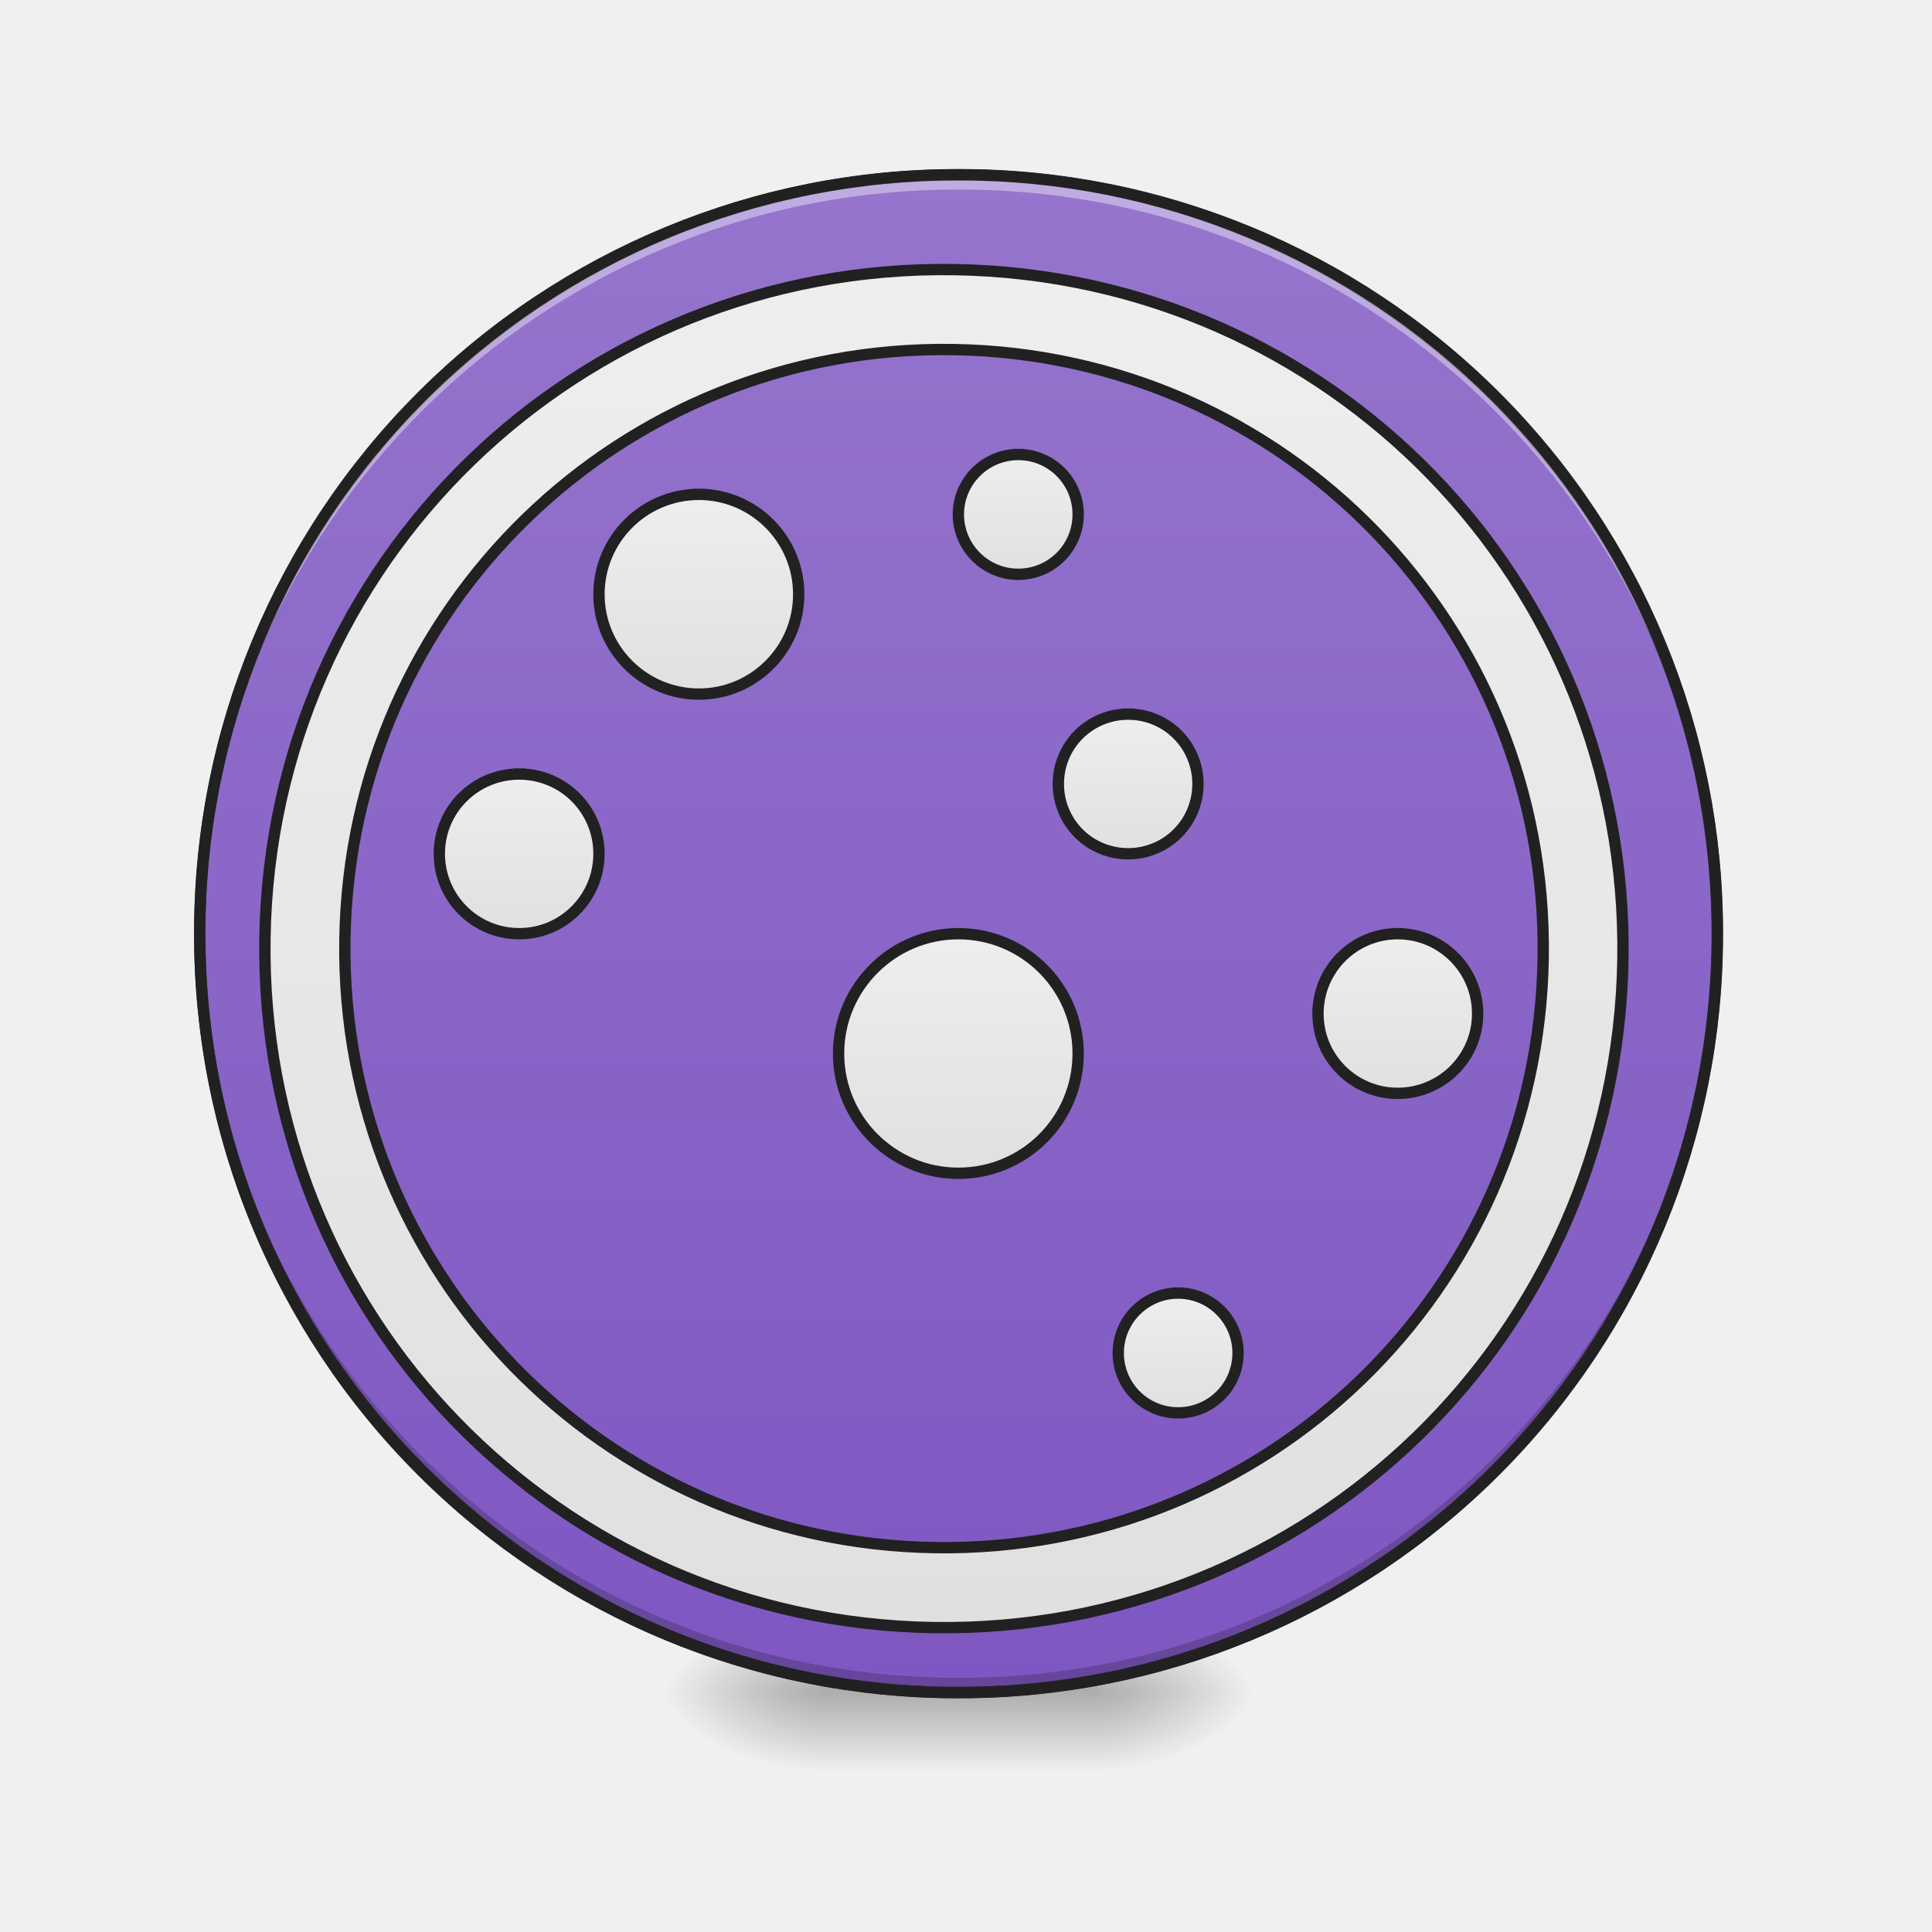
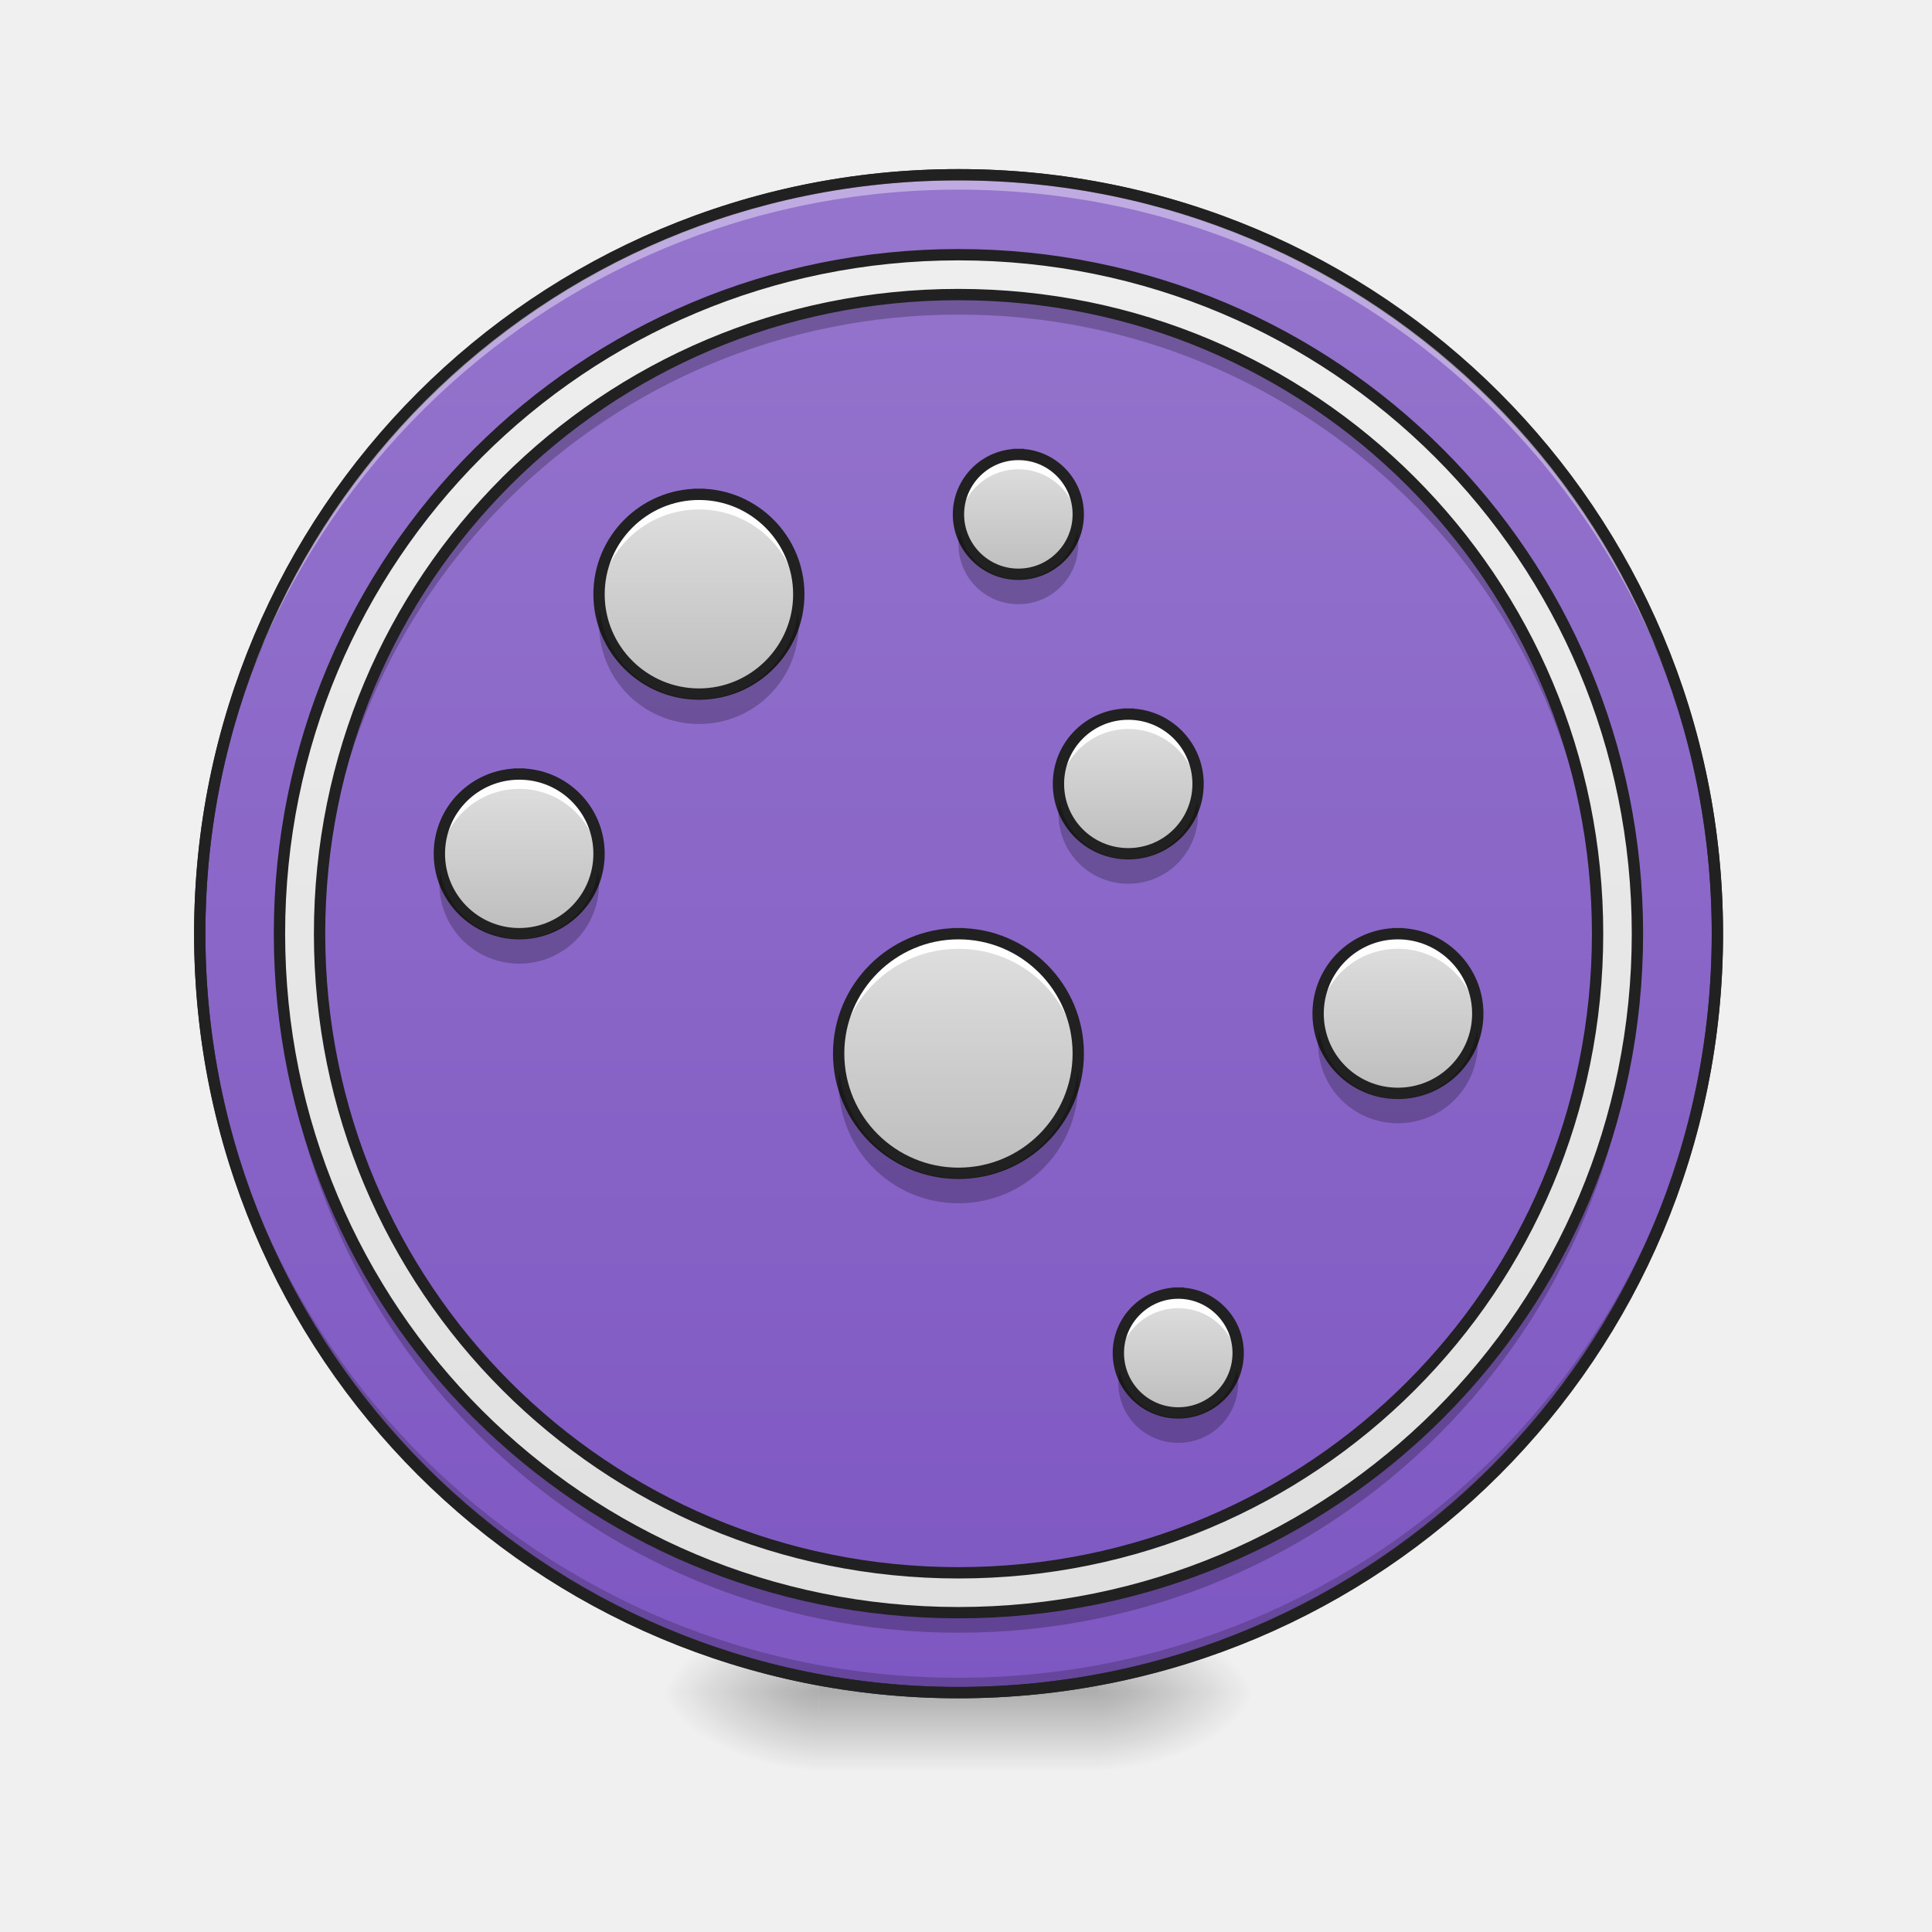
- <svg xmlns="http://www.w3.org/2000/svg" width="32pt" height="32pt" viewBox="0 0 32 32">
+ <svg xmlns="http://www.w3.org/2000/svg" width="32px" height="32px" viewBox="0 0 32 32" version="1.1">
  <defs>
-     <radialGradient id="a" gradientUnits="userSpaceOnUse" cx="450.909" cy="189.579" fx="450.909" fy="189.579" r="21.167" gradientTransform="matrix(0 -.07813 -.14064 0 44.523 63.595)">
-       <stop offset="0" stop-opacity=".314" />
-       <stop offset=".222" stop-opacity=".275" />
-       <stop offset="1" stop-opacity="0" />
+     <radialGradient id="radial0" gradientUnits="userSpaceOnUse" cx="450.909" cy="189.579" fx="450.909" fy="189.579" r="21.167" gradientTransform="matrix(0.00000017417,-0.0781325,-0.140638,-0.000000101539,44.52315,63.59533)">
+       <stop offset="0" style="stop-color:rgb(0%,0%,0%);stop-opacity:0.314;" />
+       <stop offset="0.222" style="stop-color:rgb(0%,0%,0%);stop-opacity:0.275;" />
+       <stop offset="1" style="stop-color:rgb(0%,0%,0%);stop-opacity:0;" />
    </radialGradient>
-     <radialGradient id="b" gradientUnits="userSpaceOnUse" cx="450.909" cy="189.579" fx="450.909" fy="189.579" r="21.167" gradientTransform="matrix(0 .07813 .14064 0 -12.77 -7.527)">
-       <stop offset="0" stop-opacity=".314" />
-       <stop offset=".222" stop-opacity=".275" />
-       <stop offset="1" stop-opacity="0" />
+     <radialGradient id="radial1" gradientUnits="userSpaceOnUse" cx="450.909" cy="189.579" fx="450.909" fy="189.579" r="21.167" gradientTransform="matrix(-0.00000017417,0.0781325,0.140638,0.000000101539,-12.77012,-7.527482)">
+       <stop offset="0" style="stop-color:rgb(0%,0%,0%);stop-opacity:0.314;" />
+       <stop offset="0.222" style="stop-color:rgb(0%,0%,0%);stop-opacity:0.275;" />
+       <stop offset="1" style="stop-color:rgb(0%,0%,0%);stop-opacity:0;" />
    </radialGradient>
-     <radialGradient id="c" gradientUnits="userSpaceOnUse" cx="450.909" cy="189.579" fx="450.909" fy="189.579" r="21.167" gradientTransform="matrix(0 -.07813 .14064 0 -12.77 63.595)">
-       <stop offset="0" stop-opacity=".314" />
-       <stop offset=".222" stop-opacity=".275" />
-       <stop offset="1" stop-opacity="0" />
+     <radialGradient id="radial2" gradientUnits="userSpaceOnUse" cx="450.909" cy="189.579" fx="450.909" fy="189.579" r="21.167" gradientTransform="matrix(-0.00000017417,-0.0781325,0.140638,-0.000000101539,-12.77012,63.59533)">
+       <stop offset="0" style="stop-color:rgb(0%,0%,0%);stop-opacity:0.314;" />
+       <stop offset="0.222" style="stop-color:rgb(0%,0%,0%);stop-opacity:0.275;" />
+       <stop offset="1" style="stop-color:rgb(0%,0%,0%);stop-opacity:0;" />
    </radialGradient>
-     <radialGradient id="d" gradientUnits="userSpaceOnUse" cx="450.909" cy="189.579" fx="450.909" fy="189.579" r="21.167" gradientTransform="matrix(0 .07813 -.14064 0 44.523 -7.527)">
-       <stop offset="0" stop-opacity=".314" />
-       <stop offset=".222" stop-opacity=".275" />
-       <stop offset="1" stop-opacity="0" />
+     <radialGradient id="radial3" gradientUnits="userSpaceOnUse" cx="450.909" cy="189.579" fx="450.909" fy="189.579" r="21.167" gradientTransform="matrix(0.00000017417,0.0781325,-0.140638,0.000000101539,44.52315,-7.527483)">
+       <stop offset="0" style="stop-color:rgb(0%,0%,0%);stop-opacity:0.314;" />
+       <stop offset="0.222" style="stop-color:rgb(0%,0%,0%);stop-opacity:0.275;" />
+       <stop offset="1" style="stop-color:rgb(0%,0%,0%);stop-opacity:0;" />
    </radialGradient>
-     <linearGradient id="e" gradientUnits="userSpaceOnUse" x1="255.323" y1="233.5" x2="255.323" y2="254.667" gradientTransform="matrix(.01336 0 0 .0625 12.465 13.439)">
-       <stop offset="0" stop-opacity=".275" />
-       <stop offset="1" stop-opacity="0" />
+     <linearGradient id="linear0" gradientUnits="userSpaceOnUse" x1="255.323" y1="233.5" x2="255.323" y2="254.667" gradientTransform="matrix(0.0133601,0,0,0.062506,12.46539,13.43878)">
+       <stop offset="0" style="stop-color:rgb(0%,0%,0%);stop-opacity:0.275;" />
+       <stop offset="1" style="stop-color:rgb(0%,0%,0%);stop-opacity:0;" />
    </linearGradient>
-     <linearGradient id="f" gradientUnits="userSpaceOnUse" x1="254" y1="-168.667" x2="254" y2="233.5">
-       <stop offset="0" stop-color="#9575cd" />
-       <stop offset="1" stop-color="#7e57c2" />
+     <linearGradient id="linear1" gradientUnits="userSpaceOnUse" x1="254" y1="-168.667" x2="254" y2="233.5">
+       <stop offset="0" style="stop-color:rgb(58.431%,45.882%,80.392%);stop-opacity:1;" />
+       <stop offset="1" style="stop-color:rgb(49.412%,34.118%,76.078%);stop-opacity:1;" />
    </linearGradient>
-     <linearGradient id="g" gradientUnits="userSpaceOnUse" x1="254" y1="212.333" x2="254" y2="-147.5" gradientTransform="matrix(3.77953 0 0 3.77953 0 812.598)">
-       <stop offset="0" stop-color="#e0e0e0" />
-       <stop offset="1" stop-color="#eee" />
+     <linearGradient id="linear2" gradientUnits="userSpaceOnUse" x1="254" y1="212.333" x2="254" y2="-147.5" gradientTransform="matrix(0.062506,0,0,0.062506,0,13.43878)">
+       <stop offset="0" style="stop-color:rgb(87.843%,87.843%,87.843%);stop-opacity:1;" />
+       <stop offset="1" style="stop-color:rgb(93.333%,93.333%,93.333%);stop-opacity:1;" />
    </linearGradient>
-     <linearGradient id="h" gradientUnits="userSpaceOnUse" x1="317.5" y1="159.417" x2="317.5" y2="127.667">
-       <stop offset="0" stop-color="#e0e0e0" />
-       <stop offset="1" stop-color="#eee" />
+     <linearGradient id="linear3" gradientUnits="userSpaceOnUse" x1="306.917" y1="159.417" x2="306.917" y2="127.667" gradientTransform="matrix(0.062506,0,0,0.062506,0,13.43878)">
+       <stop offset="0" style="stop-color:rgb(74.118%,74.118%,74.118%);stop-opacity:1;" />
+       <stop offset="1" style="stop-color:rgb(87.843%,87.843%,87.843%);stop-opacity:1;" />
    </linearGradient>
-     <linearGradient id="i" gradientUnits="userSpaceOnUse" x1="317.5" y1="159.417" x2="317.5" y2="127.667" gradientTransform="matrix(1.33333 0 0 1.33333 -45.861 -137.806)">
-       <stop offset="0" stop-color="#e0e0e0" />
-       <stop offset="1" stop-color="#eee" />
+     <linearGradient id="linear4" gradientUnits="userSpaceOnUse" x1="370.417" y1="74.75" x2="370.417" y2="32.417" gradientTransform="matrix(0.062506,0,0,0.062506,0,13.43878)">
+       <stop offset="0" style="stop-color:rgb(74.118%,74.118%,74.118%);stop-opacity:1;" />
+       <stop offset="1" style="stop-color:rgb(87.843%,87.843%,87.843%);stop-opacity:1;" />
    </linearGradient>
-     <linearGradient id="j" gradientUnits="userSpaceOnUse" x1="317.5" y1="159.417" x2="317.5" y2="127.667" gradientTransform="matrix(2 0 0 2 -370.417 -222.917)">
-       <stop offset="0" stop-color="#e0e0e0" />
-       <stop offset="1" stop-color="#eee" />
+     <linearGradient id="linear5" gradientUnits="userSpaceOnUse" x1="254" y1="95.917" x2="254" y2="32.417" gradientTransform="matrix(0.062506,0,0,0.062506,0,13.43878)">
+       <stop offset="0" style="stop-color:rgb(74.118%,74.118%,74.118%);stop-opacity:1;" />
+       <stop offset="1" style="stop-color:rgb(87.843%,87.843%,87.843%);stop-opacity:1;" />
    </linearGradient>
-     <linearGradient id="k" gradientUnits="userSpaceOnUse" x1="317.5" y1="159.417" x2="317.5" y2="127.667" gradientTransform="matrix(1.16667 0 0 1.16667 -65.264 -174.736)">
-       <stop offset="0" stop-color="#e0e0e0" />
-       <stop offset="1" stop-color="#eee" />
+     <linearGradient id="linear6" gradientUnits="userSpaceOnUse" x1="306.917" y1="11.25" x2="306.917" y2="-25.792" gradientTransform="matrix(0.062506,0,0,0.062506,0,13.43878)">
+       <stop offset="0" style="stop-color:rgb(74.118%,74.118%,74.118%);stop-opacity:1;" />
+       <stop offset="1" style="stop-color:rgb(87.843%,87.843%,87.843%);stop-opacity:1;" />
    </linearGradient>
-     <linearGradient id="l" gradientUnits="userSpaceOnUse" x1="317.5" y1="159.417" x2="317.5" y2="127.667" gradientTransform="translate(-42.334 -222.25)">
-       <stop offset="0" stop-color="#e0e0e0" />
-       <stop offset="1" stop-color="#eee" />
+     <linearGradient id="linear7" gradientUnits="userSpaceOnUse" x1="264.583" y1="-62.833" x2="264.583" y2="-94.583" gradientTransform="matrix(0.062506,0,0,0.062506,0,13.43878)">
+       <stop offset="0" style="stop-color:rgb(74.118%,74.118%,74.118%);stop-opacity:1;" />
+       <stop offset="1" style="stop-color:rgb(87.843%,87.843%,87.843%);stop-opacity:1;" />
    </linearGradient>
-     <linearGradient id="m" gradientUnits="userSpaceOnUse" x1="317.5" y1="159.417" x2="317.5" y2="127.667" gradientTransform="matrix(1.66667 0 0 1.66667 -335.14 -296.778)">
-       <stop offset="0" stop-color="#e0e0e0" />
-       <stop offset="1" stop-color="#eee" />
+     <linearGradient id="linear8" gradientUnits="userSpaceOnUse" x1="179.917" y1="-31.083" x2="179.917" y2="-84" gradientTransform="matrix(0.062506,0,0,0.062506,0,13.43878)">
+       <stop offset="0" style="stop-color:rgb(74.118%,74.118%,74.118%);stop-opacity:1;" />
+       <stop offset="1" style="stop-color:rgb(87.843%,87.843%,87.843%);stop-opacity:1;" />
    </linearGradient>
-     <linearGradient id="n" gradientUnits="userSpaceOnUse" x1="317.5" y1="159.417" x2="317.5" y2="127.667" gradientTransform="matrix(1.33333 0 0 1.33333 -278.695 -180.139)">
-       <stop offset="0" stop-color="#e0e0e0" />
-       <stop offset="1" stop-color="#eee" />
+     <linearGradient id="linear9" gradientUnits="userSpaceOnUse" x1="137.583" y1="32.417" x2="137.583" y2="-9.917" gradientTransform="matrix(0.062506,0,0,0.062506,0,13.43878)">
+       <stop offset="0" style="stop-color:rgb(74.118%,74.118%,74.118%);stop-opacity:1;" />
+       <stop offset="1" style="stop-color:rgb(87.843%,87.843%,87.843%);stop-opacity:1;" />
+     </linearGradient>
+     <linearGradient id="linear10" gradientUnits="userSpaceOnUse" x1="254" y1="212.333" x2="254" y2="-147.5" gradientTransform="matrix(3.779528,0,0,3.779528,0,812.5984)">
+       <stop offset="0" style="stop-color:rgb(87.843%,87.843%,87.843%);stop-opacity:1;" />
+       <stop offset="1" style="stop-color:rgb(93.333%,93.333%,93.333%);stop-opacity:1;" />
    </linearGradient>
  </defs>
-   <path d="M18.191 28.035h2.649v-1.324H18.19zm0 0" fill="url(#a)" />
-   <path d="M13.563 28.035h-2.649v1.32h2.649zm0 0" fill="url(#b)" />
-   <path d="M13.563 28.035h-2.649v-1.324h2.649zm0 0" fill="url(#c)" />
-   <path d="M18.191 28.035h2.649v1.32H18.19zm0 0" fill="url(#d)" />
-   <path d="M13.563 27.703h4.628v1.652h-4.628zm0 0" fill="url(#e)" />
-   <path d="M253.976-168.692c111.052 0 201.106 90.054 201.106 201.106 0 111.052-90.054 201.106-201.106 201.106-111.052 0-201.044-90.054-201.044-201.106 0-111.052 89.992-201.106 201.044-201.106zm0 0" transform="matrix(.0625 0 0 .0625 0 13.439)" fill="url(#f)" stroke-width="3" stroke-linecap="round" stroke="#333" />
-   <path d="M15.875 28.035a12.54 12.54 0 0 1-12.566-12.57v-.121a12.542 12.542 0 0 0 12.566 12.445 12.545 12.545 0 0 0 12.57-12.445v.12c0 6.966-5.605 12.571-12.57 12.571zm0 0" fill-opacity=".196" />
-   <path d="M15.875 2.895A12.54 12.54 0 0 0 3.309 15.59 12.543 12.543 0 0 1 15.875 3.14a12.546 12.546 0 0 1 12.57 12.45v-.125c0-6.965-5.605-12.57-12.57-12.57zm0 0" fill="#fff" fill-opacity=".392" />
-   <path d="M15.875 2.8a12.638 12.638 0 0 0-12.66 12.665 12.638 12.638 0 0 0 12.66 12.664 12.64 12.64 0 0 0 12.664-12.664A12.64 12.64 0 0 0 15.875 2.8zm0 .188a12.447 12.447 0 0 1 12.477 12.477A12.447 12.447 0 0 1 15.875 27.94 12.446 12.446 0 0 1 3.402 15.465 12.446 12.446 0 0 1 15.875 2.988zm0 0" fill="#212121" />
-   <path d="M959.908 255.094c-376.735 0-680.013 303.278-680.013 680.014 0 376.735 303.278 680.013 680.013 680.013 376.736 0 680.014-303.278 680.014-680.013 0-376.736-303.278-680.014-680.014-680.014zm0 80.07c332.567 0 600.18 267.613 600.18 599.944 0 332.33-267.613 599.942-600.18 599.942-332.33 0-599.942-267.612-599.942-599.942s267.612-599.943 599.942-599.943zm0 0" transform="rotate(.891) scale(.01654)" fill="url(#g)" stroke-width="11.339" stroke-linecap="round" stroke="#212121" />
-   <path d="M312.22 127.655c8.75 0 15.874 7.124 15.874 15.873 0 8.812-7.125 15.874-15.874 15.874s-15.873-7.062-15.873-15.874c0-8.749 7.124-15.873 15.873-15.873zm0 0" transform="matrix(.0625 0 0 .0625 0 13.439)" fill="url(#h)" stroke-width="3" stroke-linecap="square" stroke-linejoin="round" stroke="#212121" />
-   <path d="M370.402 32.414c11.687 0 21.186 9.499 21.186 21.185 0 11.687-9.5 21.123-21.186 21.123S349.28 65.286 349.28 53.6c0-11.686 9.437-21.185 21.123-21.185zm0 0" transform="matrix(.0625 0 0 .0625 0 13.439)" fill="url(#i)" stroke-width="3" stroke-linecap="square" stroke-linejoin="round" stroke="#212121" />
-   <path d="M253.976 32.414c17.56 0 31.747 14.249 31.747 31.747 0 17.56-14.186 31.747-31.747 31.747-17.499 0-31.747-14.186-31.747-31.747 0-17.498 14.248-31.747 31.747-31.747zm0 0" transform="matrix(.0625 0 0 .0625 0 13.439)" fill="url(#j)" stroke-width="3" stroke-linecap="square" stroke-linejoin="round" stroke="#212121" />
-   <path d="M298.971-25.768A18.456 18.456 0 0 1 317.47-7.27a18.456 18.456 0 0 1-18.499 18.498A18.456 18.456 0 0 1 280.473-7.27a18.456 18.456 0 0 1 18.498-18.498zm0 0" transform="matrix(.0625 0 0 .0625 0 13.439)" fill="url(#k)" stroke-width="3" stroke-linecap="square" stroke-linejoin="round" stroke="#212121" />
-   <path d="M269.85-94.574c8.81 0 15.873 7.124 15.873 15.873 0 8.75-7.062 15.874-15.874 15.874-8.749 0-15.873-7.124-15.873-15.874 0-8.749 7.124-15.873 15.873-15.873zm0 0" transform="matrix(.0625 0 0 .0625 0 13.439)" fill="url(#l)" stroke-width="3" stroke-linecap="square" stroke-linejoin="round" stroke="#212121" />
-   <path d="M185.232-84.013c14.561 0 26.435 11.874 26.435 26.498 0 14.561-11.874 26.435-26.435 26.435-14.623 0-26.497-11.874-26.497-26.435 0-14.624 11.874-26.498 26.497-26.498zm0 0" transform="matrix(.0625 0 0 .0625 0 13.439)" fill="url(#m)" stroke-width="3" stroke-linecap="square" stroke-linejoin="round" stroke="#212121" />
-   <path d="M137.612-9.895c11.686 0 21.123 9.437 21.123 21.123 0 11.687-9.437 21.186-21.123 21.186-11.749 0-21.186-9.5-21.186-21.186s9.437-21.123 21.186-21.123zm0 0" transform="matrix(.0625 0 0 .0625 0 13.439)" fill="url(#n)" stroke-width="3" stroke-linecap="square" stroke-linejoin="round" stroke="#212121" />
+   <g id="surface1">
+     <path style=" stroke:none;fill-rule:nonzero;fill:rgb(0%,0%,0%);fill-opacity:0.235;" d="M 7.285 14.391 C 7.281 14.445 7.277 14.5 7.277 14.555 C 7.277 15.289 7.867 15.879 8.602 15.879 C 9.332 15.879 9.922 15.289 9.922 14.555 C 9.922 14.5 9.918 14.445 9.914 14.391 C 9.832 15.043 9.277 15.547 8.602 15.547 C 7.922 15.547 7.367 15.043 7.285 14.391 Z M 7.285 14.391 " />
+     <path style=" stroke:none;fill-rule:nonzero;fill:rgb(0%,0%,0%);fill-opacity:0.235;" d="M 9.93 10.09 C 9.926 10.145 9.922 10.199 9.922 10.254 C 9.922 11.172 10.66 11.91 11.578 11.91 C 12.492 11.91 13.23 11.172 13.23 10.254 C 13.23 10.199 13.227 10.145 13.223 10.09 C 13.141 10.93 12.438 11.578 11.578 11.578 C 10.715 11.578 10.012 10.93 9.93 10.09 Z M 9.93 10.09 " />
+     <path style=" stroke:none;fill-rule:nonzero;fill:rgb(0%,0%,0%);fill-opacity:0.235;" d="M 15.891 8.766 C 15.883 8.82 15.875 8.875 15.875 8.934 C 15.875 9.48 16.32 9.926 16.867 9.926 C 17.418 9.926 17.859 9.48 17.859 8.934 C 17.859 8.875 17.855 8.82 17.848 8.766 C 17.77 9.238 17.363 9.594 16.867 9.594 C 16.375 9.594 15.969 9.238 15.891 8.766 Z M 15.891 8.766 " />
+     <path style=" stroke:none;fill-rule:nonzero;fill:url(#radial0);" d="M 18.191 28.035 L 20.84 28.035 L 20.84 26.711 L 18.191 26.711 Z M 18.191 28.035 " />
+     <path style=" stroke:none;fill-rule:nonzero;fill:url(#radial1);" d="M 13.562 28.035 L 10.914 28.035 L 10.914 29.355 L 13.562 29.355 Z M 13.562 28.035 " />
+     <path style=" stroke:none;fill-rule:nonzero;fill:url(#radial2);" d="M 13.562 28.035 L 10.914 28.035 L 10.914 26.711 L 13.562 26.711 Z M 13.562 28.035 " />
+     <path style=" stroke:none;fill-rule:nonzero;fill:url(#radial3);" d="M 18.191 28.035 L 20.84 28.035 L 20.84 29.355 L 18.191 29.355 Z M 18.191 28.035 " />
+     <path style=" stroke:none;fill-rule:nonzero;fill:url(#linear0);" d="M 13.562 27.703 L 18.191 27.703 L 18.191 29.355 L 13.562 29.355 Z M 13.562 27.703 " />
+     <path style="fill-rule:nonzero;fill:url(#linear1);stroke-width:3;stroke-linecap:round;stroke-linejoin:miter;stroke:rgb(20%,20%,20%);stroke-opacity:1;stroke-miterlimit:4;" d="M 253.976 -168.692 C 365.028 -168.692 455.082 -78.638 455.082 32.414 C 455.082 143.466 365.028 233.52 253.976 233.52 C 142.924 233.52 52.932 143.466 52.932 32.414 C 52.932 -78.638 142.924 -168.692 253.976 -168.692 Z M 253.976 -168.692 " transform="matrix(0.062506,0,0,0.062506,0,13.43878)" />
+     <path style=" stroke:none;fill-rule:nonzero;fill:rgb(0%,0%,0%);fill-opacity:0.196;" d="M 15.875 28.035 C 8.914 28.035 3.309 22.43 3.309 15.465 C 3.309 15.426 3.309 15.383 3.309 15.344 C 3.375 22.246 8.953 27.789 15.875 27.789 C 22.797 27.789 28.379 22.246 28.445 15.344 C 28.445 15.383 28.445 15.426 28.445 15.465 C 28.445 22.43 22.84 28.035 15.875 28.035 Z M 15.875 28.035 " />
+     <path style=" stroke:none;fill-rule:nonzero;fill:rgb(100%,100%,100%);fill-opacity:0.392;" d="M 15.875 2.895 C 8.914 2.895 3.309 8.5 3.309 15.465 C 3.309 15.508 3.309 15.547 3.309 15.59 C 3.375 8.684 8.953 3.141 15.875 3.141 C 22.797 3.141 28.379 8.684 28.445 15.59 C 28.445 15.547 28.445 15.508 28.445 15.465 C 28.445 8.5 22.84 2.895 15.875 2.895 Z M 15.875 2.895 " />
+     <path style=" stroke:none;fill-rule:nonzero;fill:rgb(12.941%,12.941%,12.941%);fill-opacity:1;" d="M 15.875 2.801 C 8.863 2.801 3.215 8.453 3.215 15.465 C 3.215 22.477 8.863 28.129 15.875 28.129 C 22.891 28.129 28.539 22.477 28.539 15.465 C 28.539 8.453 22.891 2.801 15.875 2.801 Z M 15.875 2.988 C 22.789 2.988 28.352 8.551 28.352 15.465 C 28.352 22.379 22.789 27.941 15.875 27.941 C 8.965 27.941 3.402 22.379 3.402 15.465 C 3.402 8.551 8.965 2.988 15.875 2.988 Z M 15.875 2.988 " />
+     <path style=" stroke:none;fill-rule:nonzero;fill:url(#linear2);" d="M 15.875 4.219 C 9.645 4.219 4.629 9.234 4.629 15.465 C 4.629 21.695 9.645 26.711 15.875 26.711 C 22.105 26.711 27.121 21.695 27.121 15.465 C 27.121 9.234 22.105 4.219 15.875 4.219 Z M 15.875 4.879 C 21.742 4.879 26.461 9.602 26.461 15.465 C 26.461 21.328 21.742 26.051 15.875 26.051 C 10.012 26.051 5.293 21.328 5.293 15.465 C 5.293 9.602 10.012 4.879 15.875 4.879 Z M 15.875 4.879 " />
+     <path style=" stroke:none;fill-rule:nonzero;fill:url(#linear3);" d="M 19.516 21.418 C 20.062 21.418 20.508 21.863 20.508 22.41 C 20.508 22.961 20.062 23.402 19.516 23.402 C 18.969 23.402 18.523 22.961 18.523 22.41 C 18.523 21.863 18.969 21.418 19.516 21.418 Z M 19.516 21.418 " />
+     <path style=" stroke:none;fill-rule:nonzero;fill:url(#linear4);" d="M 23.152 15.465 C 23.883 15.465 24.477 16.059 24.477 16.789 C 24.477 17.52 23.883 18.109 23.152 18.109 C 22.422 18.109 21.832 17.52 21.832 16.789 C 21.832 16.059 22.422 15.465 23.152 15.465 Z M 23.152 15.465 " />
+     <path style=" stroke:none;fill-rule:nonzero;fill:url(#linear5);" d="M 15.875 15.465 C 16.973 15.465 17.859 16.355 17.859 17.449 C 17.859 18.547 16.973 19.434 15.875 19.434 C 14.781 19.434 13.891 18.547 13.891 17.449 C 13.891 16.355 14.781 15.465 15.875 15.465 Z M 15.875 15.465 " />
+     <path style=" stroke:none;fill-rule:nonzero;fill:url(#linear6);" d="M 18.688 11.828 C 19.328 11.828 19.844 12.344 19.844 12.984 C 19.844 13.625 19.328 14.141 18.688 14.141 C 18.047 14.141 17.531 13.625 17.531 12.984 C 17.531 12.344 18.047 11.828 18.688 11.828 Z M 18.688 11.828 " />
+     <path style=" stroke:none;fill-rule:nonzero;fill:url(#linear7);" d="M 16.867 7.527 C 17.418 7.527 17.859 7.973 17.859 8.52 C 17.859 9.066 17.418 9.512 16.867 9.512 C 16.32 9.512 15.875 9.066 15.875 8.52 C 15.875 7.973 16.32 7.527 16.867 7.527 Z M 16.867 7.527 " />
+     <path style=" stroke:none;fill-rule:nonzero;fill:url(#linear8);" d="M 11.578 8.188 C 12.488 8.188 13.23 8.93 13.23 9.844 C 13.23 10.754 12.488 11.496 11.578 11.496 C 10.664 11.496 9.922 10.754 9.922 9.844 C 9.922 8.93 10.664 8.188 11.578 8.188 Z M 11.578 8.188 " />
+     <path style=" stroke:none;fill-rule:nonzero;fill:url(#linear9);" d="M 8.602 12.82 C 9.332 12.82 9.922 13.41 9.922 14.141 C 9.922 14.871 9.332 15.465 8.602 15.465 C 7.867 15.465 7.277 14.871 7.277 14.141 C 7.277 13.41 7.867 12.82 8.602 12.82 Z M 8.602 12.82 " />
+     <path style=" stroke:none;fill-rule:nonzero;fill:rgb(100%,100%,100%);fill-opacity:0.968;" d="M 15.875 4.219 C 9.645 4.219 4.629 9.234 4.629 15.465 C 4.629 15.508 4.633 15.547 4.633 15.59 C 4.699 9.418 9.688 4.469 15.875 4.469 C 22.066 4.469 27.055 9.418 27.121 15.59 C 27.121 15.547 27.121 15.508 27.121 15.465 C 27.121 9.234 22.105 4.219 15.875 4.219 Z M 5.293 15.59 C 5.293 15.629 5.293 15.672 5.293 15.715 C 5.293 21.578 10.012 26.297 15.875 26.297 C 21.742 26.297 26.461 21.578 26.461 15.715 C 26.461 15.672 26.461 15.629 26.461 15.59 C 26.395 21.395 21.699 26.051 15.875 26.051 C 10.055 26.051 5.359 21.395 5.293 15.59 Z M 5.293 15.59 " />
+     <path style=" stroke:none;fill-rule:nonzero;fill:rgb(100%,100%,100%);fill-opacity:0.968;" d="M 19.516 21.418 C 18.965 21.418 18.523 21.859 18.523 22.41 C 18.523 22.453 18.527 22.496 18.531 22.535 C 18.59 22.043 19.008 21.668 19.516 21.668 C 20.023 21.668 20.438 22.043 20.5 22.535 C 20.504 22.496 20.508 22.453 20.508 22.41 C 20.508 21.859 20.066 21.418 19.516 21.418 Z M 19.516 21.418 " />
+     <path style=" stroke:none;fill-rule:nonzero;fill:rgb(100%,100%,100%);fill-opacity:0.968;" d="M 23.152 15.465 C 22.422 15.465 21.832 16.055 21.832 16.789 C 21.832 16.828 21.832 16.871 21.836 16.91 C 21.898 16.238 22.461 15.715 23.152 15.715 C 23.844 15.715 24.41 16.238 24.469 16.91 C 24.473 16.871 24.477 16.828 24.477 16.789 C 24.477 16.055 23.887 15.465 23.152 15.465 Z M 23.152 15.465 " />
+     <path style=" stroke:none;fill-rule:nonzero;fill:rgb(100%,100%,100%);fill-opacity:1;" d="M 15.875 15.465 C 14.777 15.465 13.891 16.352 13.891 17.449 C 13.891 17.492 13.895 17.531 13.895 17.574 C 13.961 16.531 14.82 15.715 15.875 15.715 C 16.934 15.715 17.793 16.531 17.855 17.574 C 17.859 17.531 17.859 17.492 17.859 17.449 C 17.859 16.352 16.977 15.465 15.875 15.465 Z M 15.875 15.465 " />
+     <path style=" stroke:none;fill-rule:nonzero;fill:rgb(100%,100%,100%);fill-opacity:0.968;" d="M 18.688 11.828 C 18.047 11.828 17.531 12.344 17.531 12.984 C 17.531 13.027 17.531 13.066 17.535 13.109 C 17.598 12.527 18.09 12.074 18.688 12.074 C 19.289 12.074 19.777 12.527 19.84 13.109 C 19.844 13.066 19.844 13.027 19.844 12.984 C 19.844 12.344 19.328 11.828 18.688 11.828 Z M 18.688 11.828 " />
+     <path style=" stroke:none;fill-rule:nonzero;fill:rgb(100%,100%,100%);fill-opacity:0.968;" d="M 16.867 7.527 C 16.32 7.527 15.875 7.969 15.875 8.52 C 15.875 8.562 15.879 8.602 15.883 8.645 C 15.945 8.152 16.359 7.773 16.867 7.773 C 17.375 7.773 17.793 8.152 17.852 8.645 C 17.859 8.602 17.859 8.562 17.859 8.52 C 17.859 7.969 17.418 7.527 16.867 7.527 Z M 16.867 7.527 " />
+     <path style=" stroke:none;fill-rule:nonzero;fill:rgb(100%,100%,100%);fill-opacity:0.968;" d="M 11.578 8.188 C 10.66 8.188 9.922 8.926 9.922 9.844 C 9.922 9.883 9.926 9.926 9.926 9.965 C 9.992 9.109 10.703 8.438 11.578 8.438 C 12.449 8.438 13.164 9.109 13.227 9.965 C 13.23 9.926 13.23 9.883 13.23 9.844 C 13.23 8.926 12.492 8.188 11.578 8.188 Z M 11.578 8.188 " />
+     <path style=" stroke:none;fill-rule:nonzero;fill:rgb(100%,100%,100%);fill-opacity:0.968;" d="M 8.602 12.82 C 7.867 12.82 7.277 13.41 7.277 14.141 C 7.277 14.184 7.277 14.227 7.281 14.266 C 7.344 13.59 7.91 13.066 8.602 13.066 C 9.289 13.066 9.855 13.59 9.918 14.266 C 9.922 14.227 9.922 14.184 9.922 14.141 C 9.922 13.41 9.332 12.82 8.602 12.82 Z M 8.602 12.82 " />
+     <path style=" stroke:none;fill-rule:nonzero;fill:rgb(0%,0%,0%);fill-opacity:0.235;" d="M 15.875 4.879 C 10.012 4.879 5.293 9.602 5.293 15.465 C 5.293 15.52 5.293 15.574 5.293 15.629 C 5.383 9.844 10.066 5.211 15.875 5.211 C 21.684 5.211 26.371 9.844 26.461 15.629 C 26.461 15.574 26.461 15.52 26.461 15.465 C 26.461 9.602 21.742 4.879 15.875 4.879 Z M 4.633 15.629 C 4.633 15.684 4.629 15.742 4.629 15.797 C 4.629 22.027 9.645 27.043 15.875 27.043 C 22.105 27.043 27.121 22.027 27.121 15.797 C 27.121 15.742 27.121 15.684 27.121 15.629 C 27.035 21.785 22.051 26.711 15.875 26.711 C 9.703 26.711 4.719 21.785 4.633 15.629 Z M 4.633 15.629 " />
+     <path style="fill-rule:nonzero;fill:url(#linear10);stroke-width:11.339;stroke-linecap:round;stroke-linejoin:miter;stroke:rgb(12.941%,12.941%,12.941%);stroke-opacity:1;stroke-miterlimit:4;" d="M 959.908 255.094 C 583.173 255.094 279.895 558.372 279.895 935.108 C 279.895 1311.843 583.173 1615.121 959.908 1615.121 C 1336.644 1615.121 1639.922 1311.843 1639.922 935.108 C 1639.922 558.372 1336.644 255.094 959.908 255.094 Z M 959.908 295.011 C 1314.678 295.011 1600.005 580.575 1600.005 935.108 C 1600.005 1289.641 1314.678 1575.204 959.908 1575.204 C 605.375 1575.204 320.048 1289.641 320.048 935.108 C 320.048 580.575 605.375 295.011 959.908 295.011 Z M 959.908 295.011 " transform="matrix(0.016538,0,0,0.016538,0,0)" />
+     <path style="fill:none;stroke-width:3;stroke-linecap:square;stroke-linejoin:round;stroke:rgb(12.941%,12.941%,12.941%);stroke-opacity:1;stroke-miterlimit:4;" d="M 312.22 127.655 C 320.969 127.655 328.094 134.779 328.094 143.528 C 328.094 152.34 320.969 159.402 312.22 159.402 C 303.471 159.402 296.347 152.34 296.347 143.528 C 296.347 134.779 303.471 127.655 312.22 127.655 Z M 312.22 127.655 " transform="matrix(0.062506,0,0,0.062506,0,13.43878)" />
+     <path style="fill:none;stroke-width:3;stroke-linecap:square;stroke-linejoin:round;stroke:rgb(12.941%,12.941%,12.941%);stroke-opacity:1;stroke-miterlimit:4;" d="M 370.402 32.414 C 382.089 32.414 391.588 41.913 391.588 53.599 C 391.588 65.286 382.089 74.722 370.402 74.722 C 358.716 74.722 349.279 65.286 349.279 53.599 C 349.279 41.913 358.716 32.414 370.402 32.414 Z M 370.402 32.414 " transform="matrix(0.062506,0,0,0.062506,0,13.43878)" />
+     <path style="fill:none;stroke-width:3;stroke-linecap:square;stroke-linejoin:round;stroke:rgb(12.941%,12.941%,12.941%);stroke-opacity:1;stroke-miterlimit:4;" d="M 253.976 32.414 C 271.537 32.414 285.723 46.663 285.723 64.161 C 285.723 81.722 271.537 95.908 253.976 95.908 C 236.477 95.908 222.229 81.722 222.229 64.161 C 222.229 46.663 236.477 32.414 253.976 32.414 Z M 253.976 32.414 " transform="matrix(0.062506,0,0,0.062506,0,13.43878)" />
+     <path style="fill:none;stroke-width:3;stroke-linecap:square;stroke-linejoin:round;stroke:rgb(12.941%,12.941%,12.941%);stroke-opacity:1;stroke-miterlimit:4;" d="M 298.971 -25.768 C 309.22 -25.768 317.47 -17.519 317.47 -7.27 C 317.47 2.979 309.22 11.228 298.971 11.228 C 288.722 11.228 280.473 2.979 280.473 -7.27 C 280.473 -17.519 288.722 -25.768 298.971 -25.768 Z M 298.971 -25.768 " transform="matrix(0.062506,0,0,0.062506,0,13.43878)" />
+     <path style="fill:none;stroke-width:3;stroke-linecap:square;stroke-linejoin:round;stroke:rgb(12.941%,12.941%,12.941%);stroke-opacity:1;stroke-miterlimit:4;" d="M 269.849 -94.574 C 278.661 -94.574 285.723 -87.45 285.723 -78.701 C 285.723 -69.951 278.661 -62.827 269.849 -62.827 C 261.1 -62.827 253.976 -69.951 253.976 -78.701 C 253.976 -87.45 261.1 -94.574 269.849 -94.574 Z M 269.849 -94.574 " transform="matrix(0.062506,0,0,0.062506,0,13.43878)" />
+     <path style="fill:none;stroke-width:3;stroke-linecap:square;stroke-linejoin:round;stroke:rgb(12.941%,12.941%,12.941%);stroke-opacity:1;stroke-miterlimit:4;" d="M 185.232 -84.013 C 199.793 -84.013 211.667 -72.139 211.667 -57.515 C 211.667 -42.954 199.793 -31.08 185.232 -31.08 C 170.609 -31.08 158.735 -42.954 158.735 -57.515 C 158.735 -72.139 170.609 -84.013 185.232 -84.013 Z M 185.232 -84.013 " transform="matrix(0.062506,0,0,0.062506,0,13.43878)" />
+     <path style="fill:none;stroke-width:3;stroke-linecap:square;stroke-linejoin:round;stroke:rgb(12.941%,12.941%,12.941%);stroke-opacity:1;stroke-miterlimit:4;" d="M 137.612 -9.895 C 149.298 -9.895 158.735 -0.458 158.735 11.228 C 158.735 22.915 149.298 32.414 137.612 32.414 C 125.863 32.414 116.426 22.915 116.426 11.228 C 116.426 -0.458 125.863 -9.895 137.612 -9.895 Z M 137.612 -9.895 " transform="matrix(0.062506,0,0,0.062506,0,13.43878)" />
+     <path style=" stroke:none;fill-rule:nonzero;fill:rgb(0%,0%,0%);fill-opacity:0.235;" d="M 18.543 22.699 C 18.531 22.766 18.523 22.836 18.523 22.906 C 18.523 23.457 18.965 23.898 19.516 23.898 C 20.066 23.898 20.508 23.457 20.508 22.906 C 20.508 22.836 20.5 22.766 20.484 22.699 C 20.391 23.148 19.992 23.484 19.516 23.484 C 19.035 23.484 18.641 23.148 18.543 22.699 Z M 18.543 22.699 " />
+     <path style=" stroke:none;fill-rule:nonzero;fill:rgb(0%,0%,0%);fill-opacity:0.235;" d="M 21.848 17.078 C 21.836 17.145 21.832 17.215 21.832 17.285 C 21.832 18.016 22.422 18.605 23.152 18.605 C 23.887 18.605 24.477 18.016 24.477 17.285 C 24.477 17.215 24.473 17.145 24.461 17.078 C 24.363 17.711 23.816 18.195 23.152 18.195 C 22.492 18.195 21.945 17.711 21.848 17.078 Z M 21.848 17.078 " />
+     <path style=" stroke:none;fill-rule:nonzero;fill:rgb(0%,0%,0%);fill-opacity:0.235;" d="M 13.902 17.738 C 13.895 17.809 13.891 17.875 13.891 17.945 C 13.891 19.047 14.777 19.93 15.875 19.93 C 16.977 19.93 17.859 19.047 17.859 17.945 C 17.859 17.875 17.859 17.809 17.852 17.738 C 17.746 18.742 16.906 19.516 15.875 19.516 C 14.848 19.516 14.004 18.742 13.902 17.738 Z M 13.902 17.738 " />
+     <path style=" stroke:none;fill-rule:nonzero;fill:rgb(0%,0%,0%);fill-opacity:0.235;" d="M 17.551 13.273 C 17.535 13.34 17.531 13.41 17.531 13.48 C 17.531 14.121 18.047 14.637 18.688 14.637 C 19.328 14.637 19.844 14.121 19.844 13.48 C 19.844 13.41 19.84 13.34 19.828 13.273 C 19.73 13.816 19.258 14.227 18.688 14.227 C 18.117 14.227 17.645 13.816 17.551 13.273 Z M 17.551 13.273 " />
+     <path style=" stroke:none;fill-rule:nonzero;fill:rgb(0%,0%,0%);fill-opacity:0.235;" d="M 15.898 8.809 C 15.883 8.875 15.875 8.945 15.875 9.016 C 15.875 9.566 16.32 10.008 16.867 10.008 C 17.418 10.008 17.859 9.566 17.859 9.016 C 17.859 8.945 17.855 8.875 17.84 8.809 C 17.746 9.258 17.348 9.594 16.867 9.594 C 16.391 9.594 15.992 9.258 15.898 8.809 Z M 15.898 8.809 " />
+     <path style=" stroke:none;fill-rule:nonzero;fill:rgb(0%,0%,0%);fill-opacity:0.235;" d="M 9.938 10.133 C 9.926 10.199 9.922 10.27 9.922 10.34 C 9.922 11.254 10.66 11.992 11.578 11.992 C 12.492 11.992 13.23 11.254 13.23 10.34 C 13.23 10.27 13.227 10.199 13.219 10.133 C 13.117 10.949 12.422 11.578 11.578 11.578 C 10.73 11.578 10.035 10.949 9.938 10.133 Z M 9.938 10.133 " />
+     <path style=" stroke:none;fill-rule:nonzero;fill:rgb(0%,0%,0%);fill-opacity:0.235;" d="M 7.293 14.43 C 7.281 14.5 7.277 14.566 7.277 14.637 C 7.277 15.371 7.867 15.961 8.602 15.961 C 9.332 15.961 9.922 15.371 9.922 14.637 C 9.922 14.566 9.918 14.5 9.906 14.43 C 9.809 15.066 9.262 15.547 8.602 15.547 C 7.938 15.547 7.391 15.066 7.293 14.43 Z M 7.293 14.43 " />
+   </g>
</svg>
